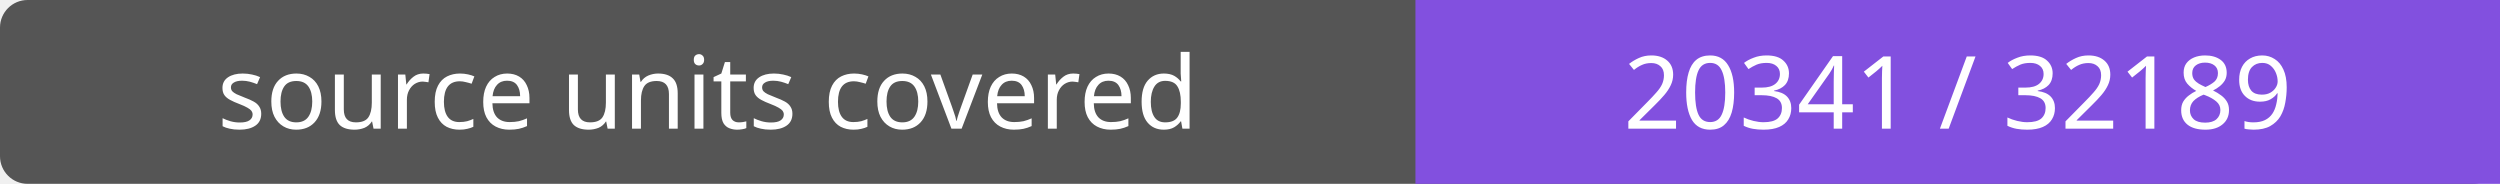
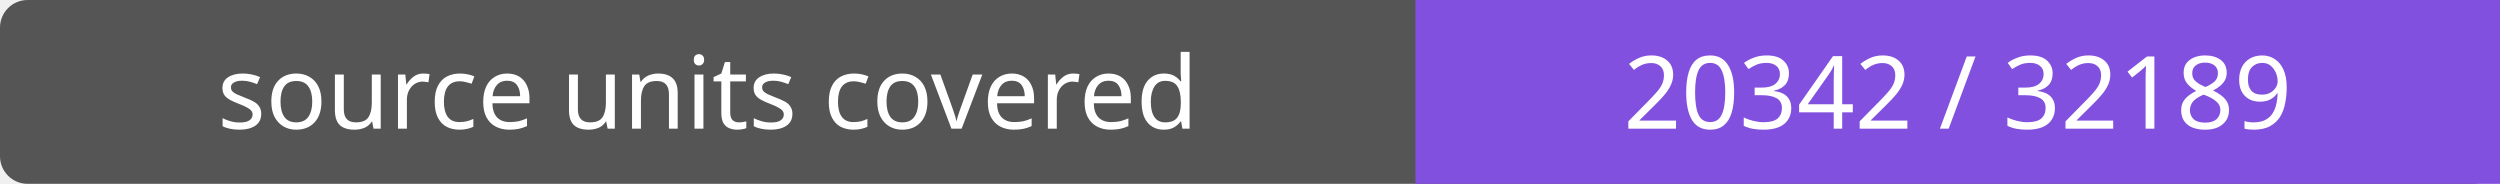
- <svg xmlns="http://www.w3.org/2000/svg" width="272" height="20" role="img" aria-label="source units covered: 20341 / 32189">
+ <svg xmlns="http://www.w3.org/2000/svg" width="272" height="20" role="img" aria-label="source units covered: 20342 / 32189">
  <rect width="272" height="20" rx="3" fill="#555" />
  <path fill="#8250df" d="M154 0h118v20H154z" />
  <g fill="#fff" text-anchor="middle" font-family="Verdana,sans-serif" font-size="11">
    <text x="77.0" y="14">source units covered</text>
-     <text x="213.0" y="14">20341 / 32189</text>
+     <text x="213.0" y="14">20342 / 32189</text>
  </g>
</svg>
